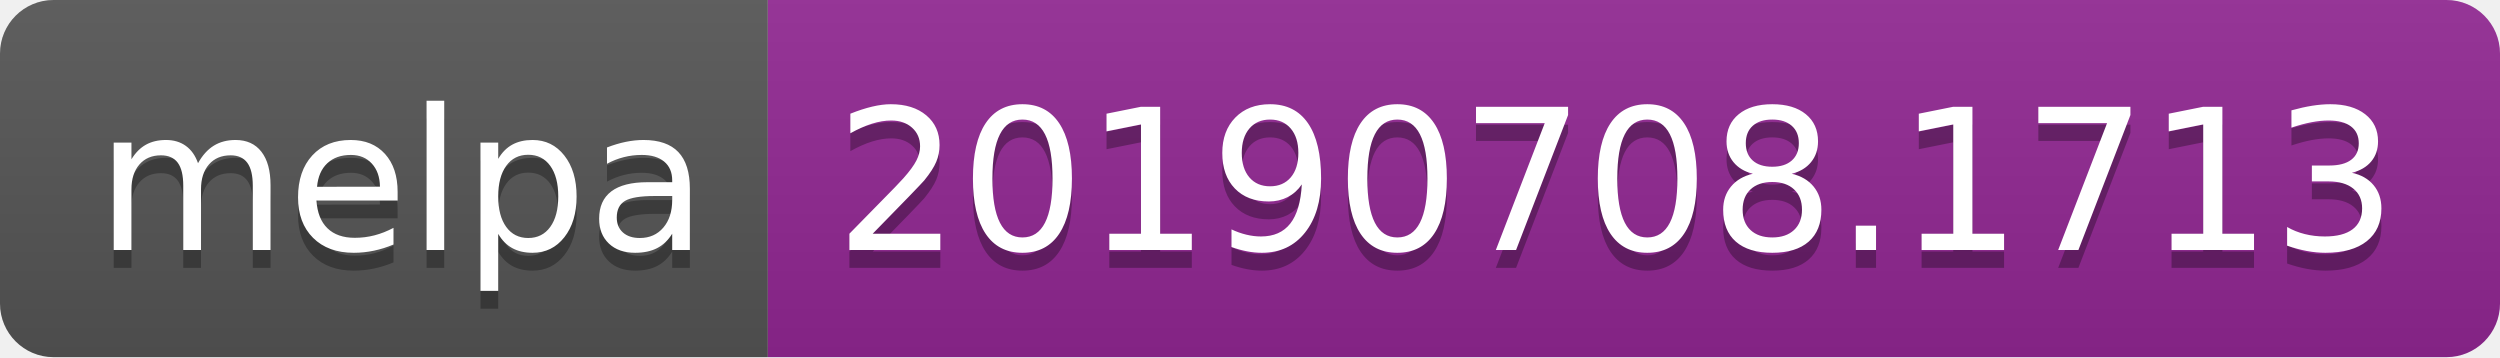
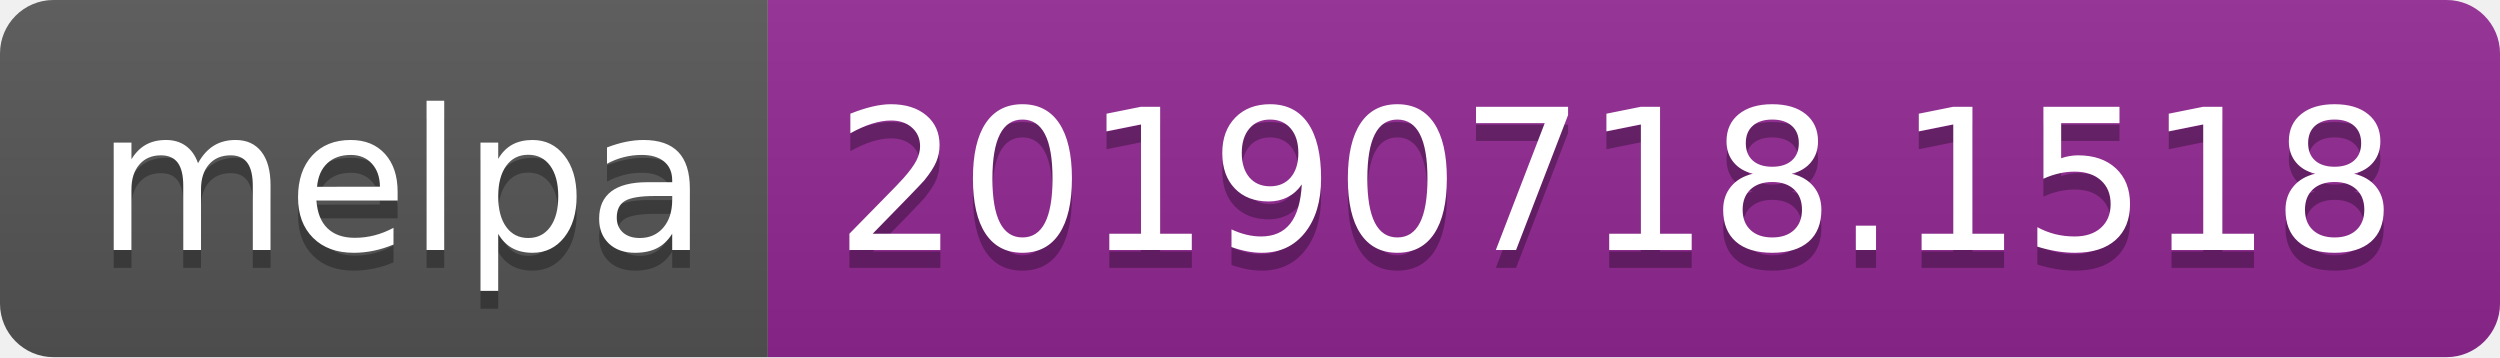
<svg xmlns="http://www.w3.org/2000/svg" width="140" height="20">
  <linearGradient id="b" x2="0" y2="100%">
    <stop offset="0" stop-color="#bbb" stop-opacity=".1" />
    <stop offset="1" stop-opacity=".1" />
  </linearGradient>
  <clipPath id="a">
    <rect width="140" height="20" rx="3" fill="#fff" />
  </clipPath>
  <g clip-path="url(#a)">
    <path fill="#555" d="M0 0h43v20H0z" />
    <path fill="#922793" d="M43 0h97v20H43z" />
    <path fill="url(#b)" d="M0 0h140v20H0z" />
  </g>
  <g fill="#fff" text-anchor="middle" font-family="DejaVu Sans,Verdana,Geneva,sans-serif" font-size="110">
    <text x="225" y="150" fill="#010101" fill-opacity=".3" transform="scale(.1)" textLength="330">melpa</text>
    <text x="225" y="140" transform="scale(.1)" textLength="330">melpa</text>
-     <text x="905" y="150" fill="#010101" fill-opacity=".3" transform="scale(.1)" textLength="870">20190708.1713</text>
-     <text x="905" y="140" transform="scale(.1)" textLength="870">20190708.1713</text>
+     <text x="905" y="150" fill="#010101" fill-opacity=".3" transform="scale(.1)" textLength="870">20190718.1518</text>
+     <text x="905" y="140" transform="scale(.1)" textLength="870">20190718.1518</text>
  </g>
</svg>
